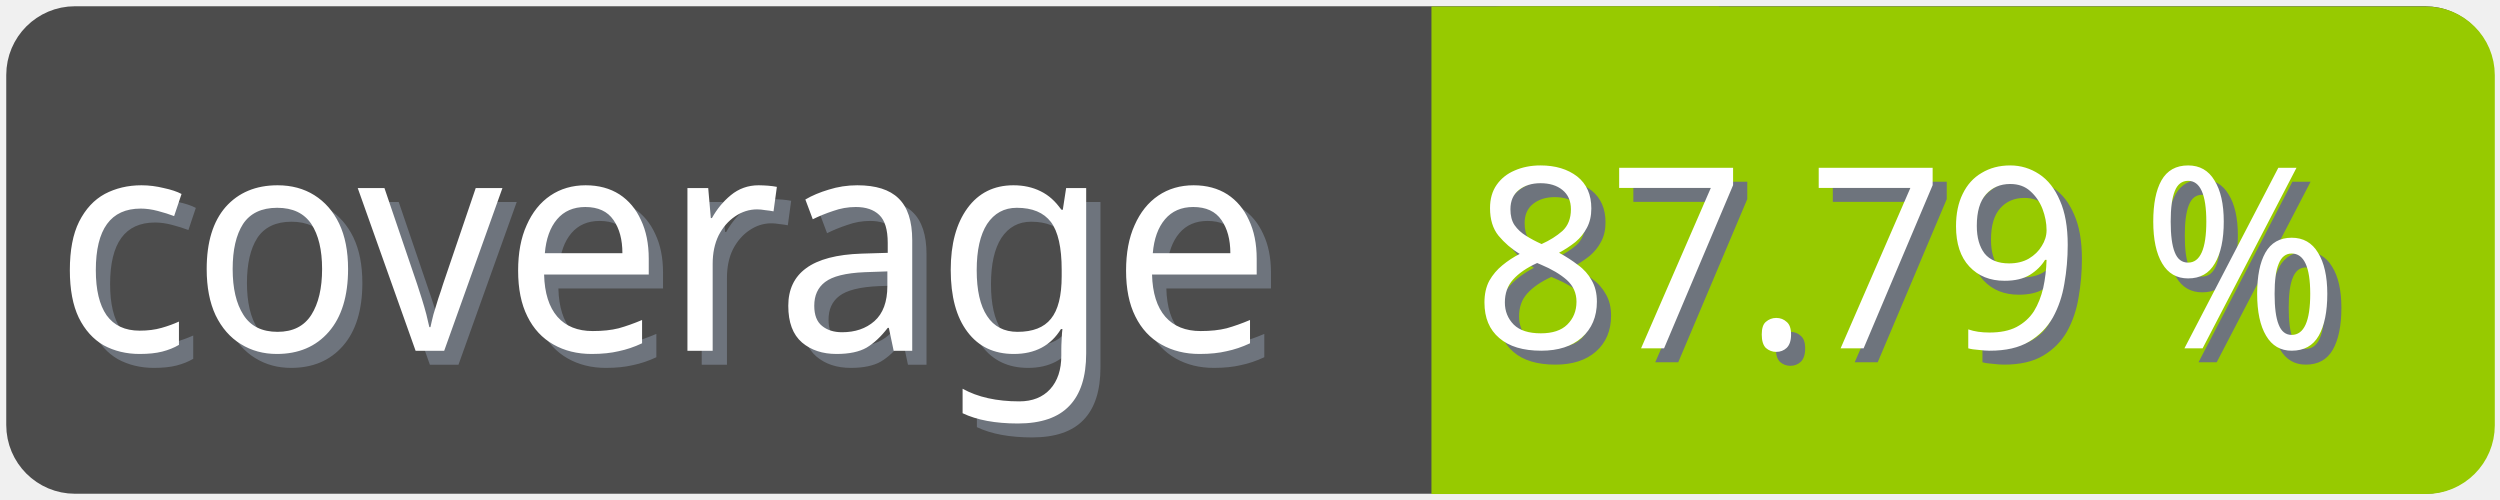
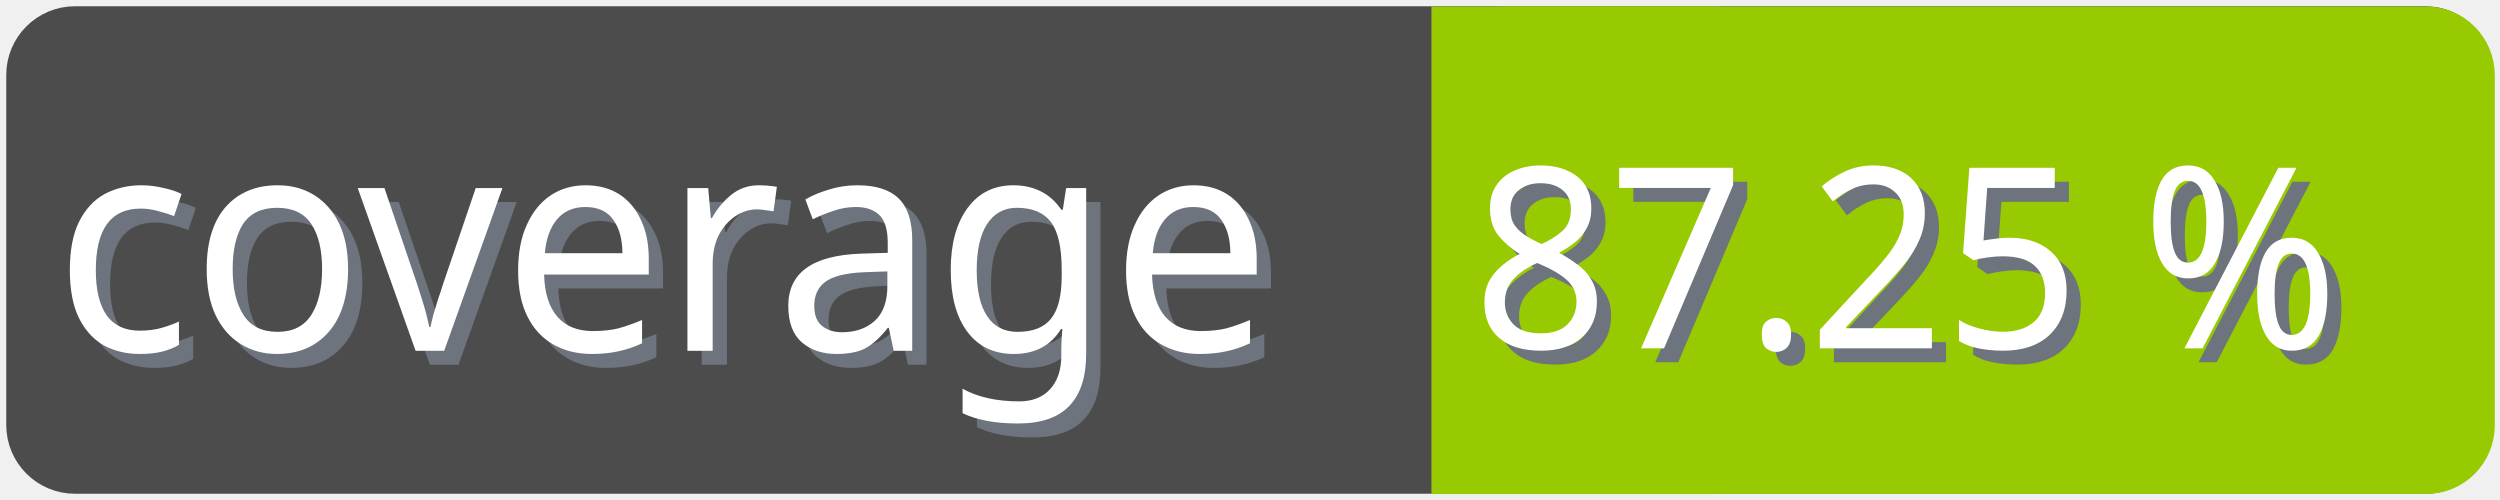
<svg xmlns="http://www.w3.org/2000/svg" width="100" height="20">
  <g>
    <rect fill="none" id="canvas_background" height="22" width="102" y="-1" x="-1" />
  </g>
  <g>
    <rect rx="2" id="svg_1" height="18" width="98" y="1" x="1" stroke-width="1.5" stroke="#4c4c4c" fill="#4c4c4c" />
    <text transform="matrix(0.95, 0, 0, 1.01133, 0.0809801, -0.0237383)" font-weight="normal" xml:space="preserve" text-anchor="start" font-family="'Trebuchet MS', Gadget, sans-serif" font-size="12" id="svg_8" y="14.45" x="2.8" stroke-width="0" stroke="#4c4c4c" fill="#6e747d">coverage</text>
    <text transform="matrix(0.95, 0, 0, 1.01133, 0.0809801, -0.0237383)" font-weight="normal" xml:space="preserve" text-anchor="start" font-family="'Trebuchet MS', Gadget, sans-serif" font-size="12" id="svg_3" y="13.9" x="2.2" stroke-width="0" stroke="#4c4c4c" fill="#ffffff">coverage</text>
    <rect rx="2" id="svg_5" height="18" width="40.905" y="1.011" x="58.137" stroke-width="1.5" stroke="#97ca00" fill="#97ca00" />
    <rect id="svg_7" height="18" width="10" y="1.011" x="58.008" stroke-width="1.5" stroke="#97ca00" fill="#97ca00" />
-     <text transform="matrix(0.95, 0, 0, 1.01133, 0.0809801, -0.0237383)" font-weight="normal" xml:space="preserve" text-anchor="end" font-family="'Trebuchet MS', Gadget, sans-serif" font-size="10" id="svg_10" y="14.35" x="99" stroke-width="0" stroke="#4c4c4c" fill="#6e747d">87.79 %</text>
-     <text transform="matrix(0.95, 0, 0, 1.01133, 0.0809801, -0.0237383)" font-weight="normal" xml:space="preserve" text-anchor="end" font-family="'Trebuchet MS', Gadget, sans-serif" font-size="10" id="svg_9" y="13.8" x="98.4" stroke-width="0" stroke="#4c4c4c" fill="#ffffff">87.79 %</text>
+     <text transform="matrix(0.95, 0, 0, 1.01133, 0.0809801, -0.0237383)" font-weight="normal" xml:space="preserve" text-anchor="end" font-family="'Trebuchet MS', Gadget, sans-serif" font-size="10" id="svg_10" y="14.35" x="99" stroke-width="0" stroke="#4c4c4c" fill="#6e747d">87.25 %</text>
+     <text transform="matrix(0.95, 0, 0, 1.01133, 0.0809801, -0.0237383)" font-weight="normal" xml:space="preserve" text-anchor="end" font-family="'Trebuchet MS', Gadget, sans-serif" font-size="10" id="svg_9" y="13.8" x="98.4" stroke-width="0" stroke="#4c4c4c" fill="#ffffff">87.25 %</text>
  </g>
</svg>
